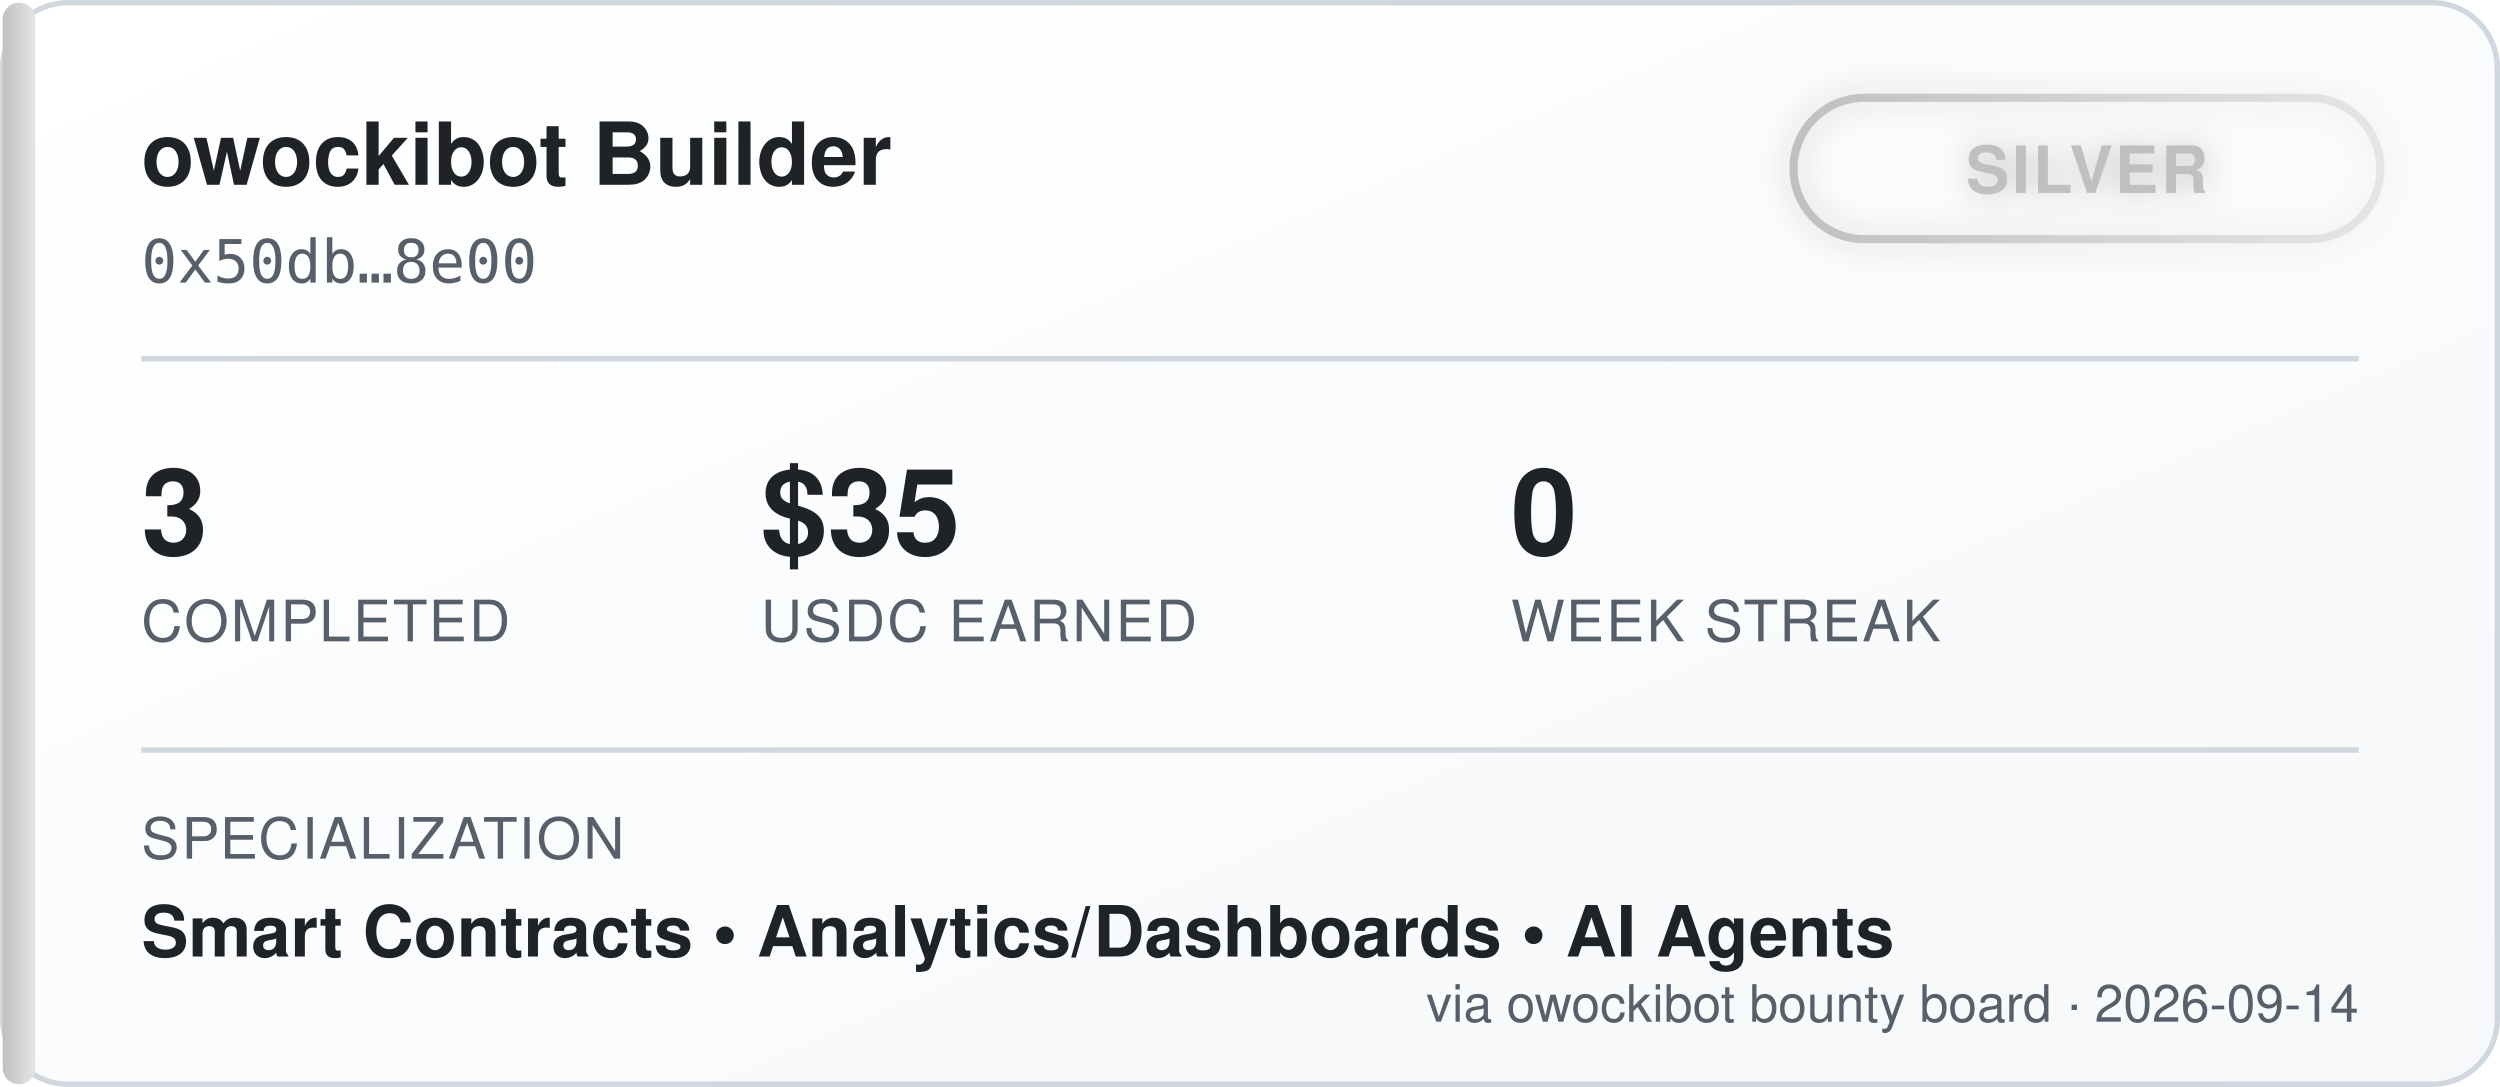
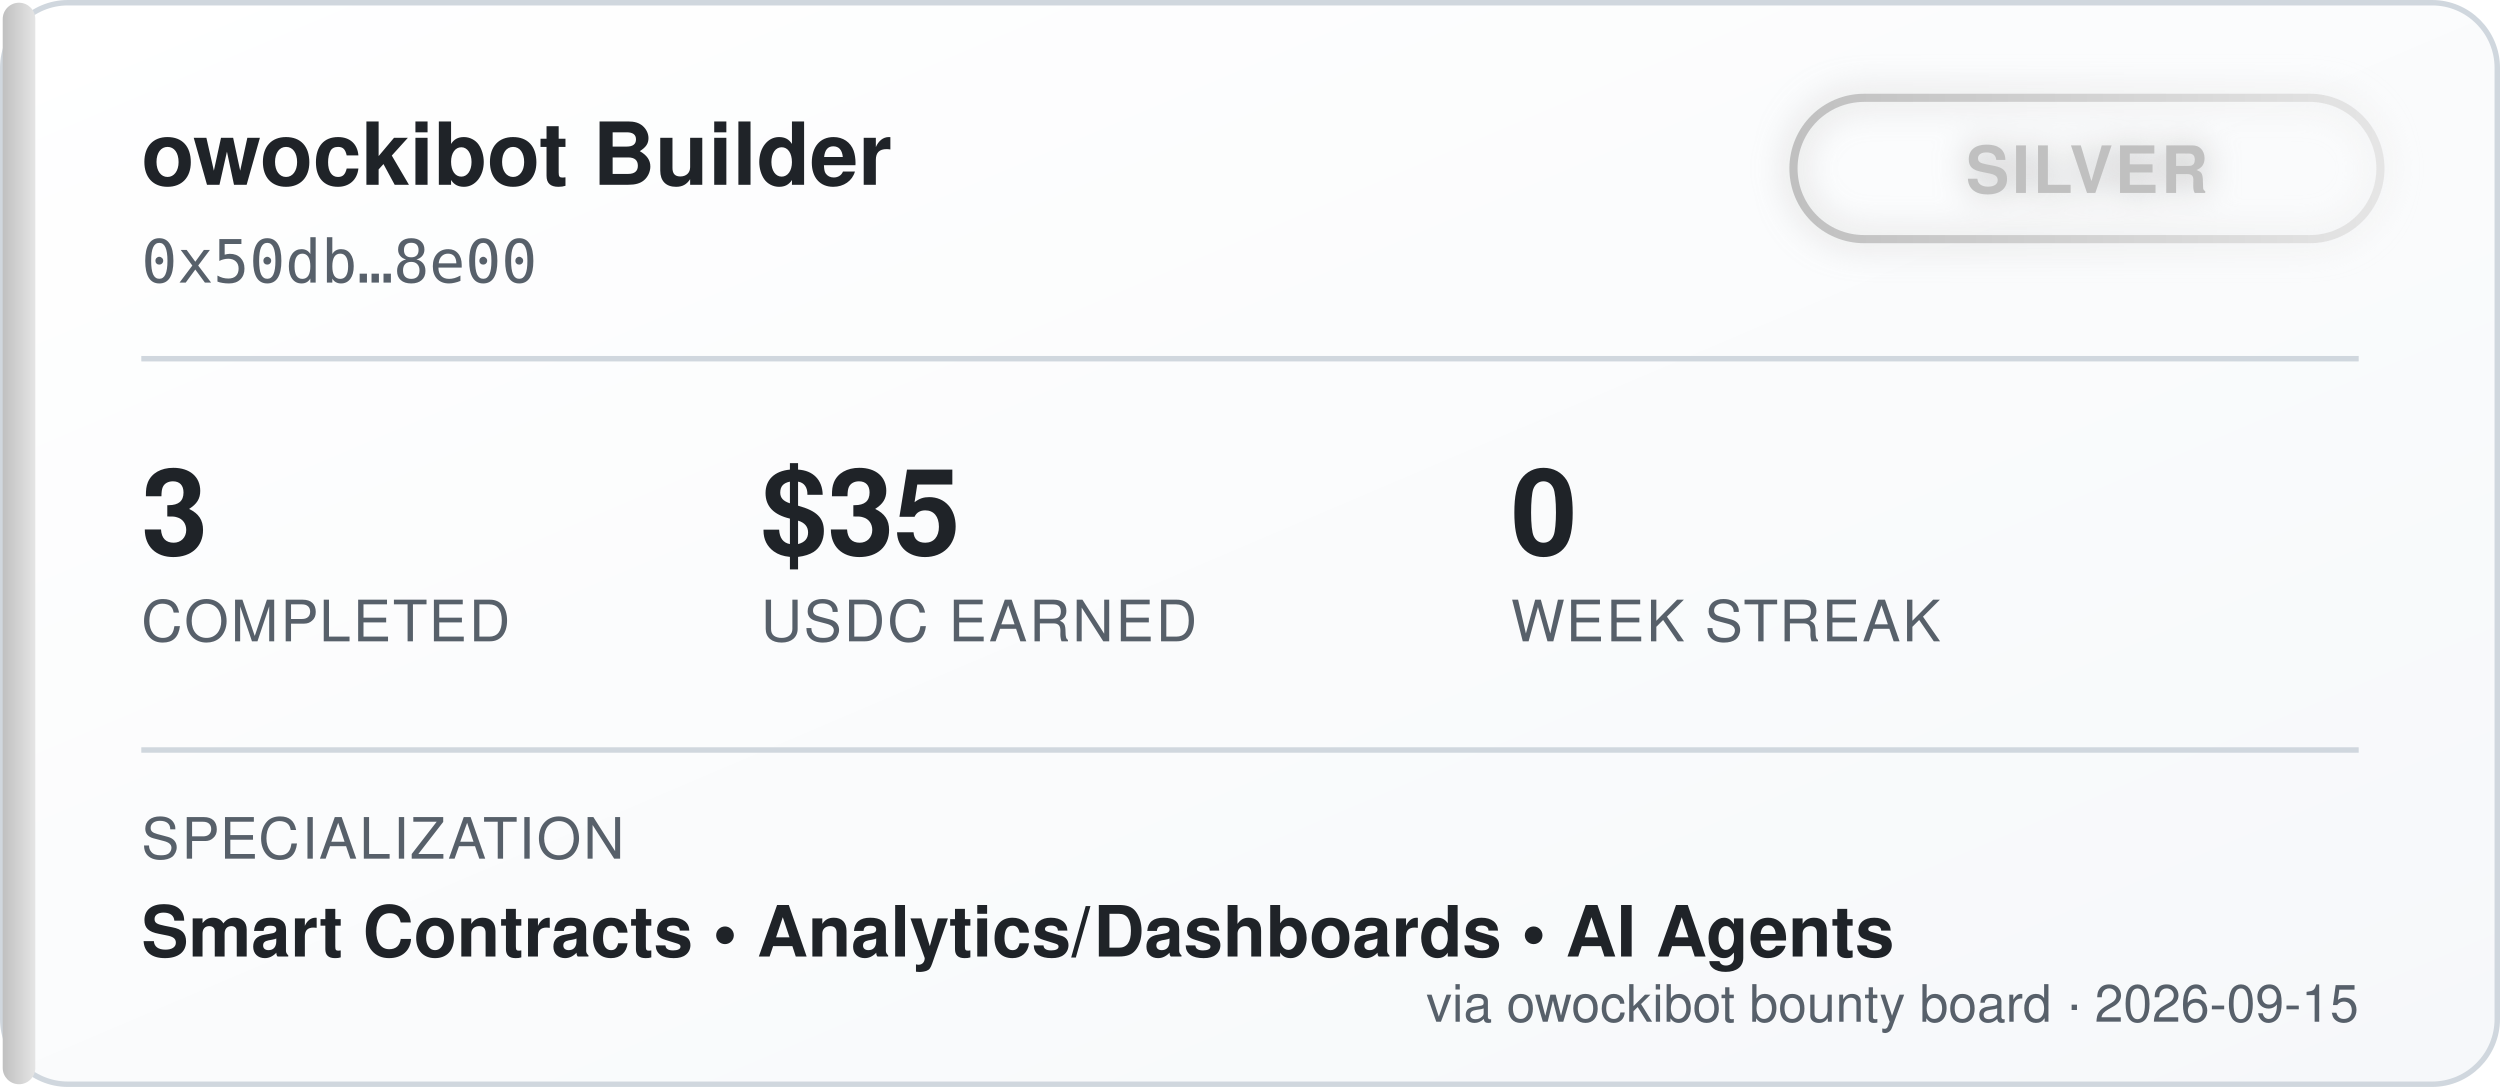
<svg xmlns="http://www.w3.org/2000/svg" width="460" height="200" viewBox="0 0 460 200" font-family="'Segoe UI', Helvetica, Arial, sans-serif">
  <defs>
    <linearGradient id="bgGrad" x1="0" y1="0" x2="1" y2="1">
      <stop offset="0%" stop-color="#ffffff" />
      <stop offset="100%" stop-color="#f6f8fa" />
    </linearGradient>
    <linearGradient id="tierGrad" x1="0" y1="0" x2="1" y2="0">
      <stop offset="0%" stop-color="#c0c0c0" />
      <stop offset="100%" stop-color="#e5e5e5" />
    </linearGradient>
    <filter id="glow" x="-50%" y="-50%" width="200%" height="200%">
      <feGaussianBlur stdDeviation="3" result="blur" />
      <feMerge>
        <feMergeNode in="blur" />
        <feMergeNode in="SourceGraphic" />
      </feMerge>
    </filter>
  </defs>
  <rect x="0.5" y="0.5" width="459" height="199" rx="12" fill="url(#bgGrad)" stroke="#d0d7de" />
  <rect x="0.5" y="0.5" width="6" height="199" rx="3" fill="url(#tierGrad)" />
  <text x="26" y="34" fill="#1f2328" font-size="16" font-weight="700">owockibot Builder</text>
  <text x="26" y="52" fill="#57606a" font-size="11" font-family="monospace">0x50db…8e00</text>
  <g transform="translate(330, 18)" filter="url(#glow)">
    <rect x="0" y="0" width="108" height="26" rx="13" fill="none" stroke="url(#tierGrad)" stroke-width="1.5" />
    <text x="54" y="17.5" fill="#c0c0c0" font-size="12" font-weight="700" text-anchor="middle" letter-spacing="0.5">SILVER</text>
  </g>
  <line x1="26" y1="66" x2="434" y2="66" stroke="#d0d7de" stroke-width="1" />
  <g font-size="22" font-weight="700" fill="#1f2328">
    <text x="26" y="102">3</text>
    <text x="140" y="102">$35</text>
    <text x="278" y="102">0</text>
  </g>
  <g font-size="10.5" fill="#57606a" letter-spacing="0.4">
    <text x="26" y="118">COMPLETED</text>
    <text x="140" y="118">USDC EARNED</text>
    <text x="278" y="118">WEEK STREAK</text>
  </g>
  <line x1="26" y1="138" x2="434" y2="138" stroke="#d0d7de" stroke-width="1" />
  <text x="26" y="158" fill="#57606a" font-size="10.5" letter-spacing="0.4">SPECIALIZATION</text>
  <text x="26" y="176" fill="#1f2328" font-size="13" font-weight="600">Smart Contracts  •  Analytics/Dashboards  •  AI Agents</text>
-   <text x="434" y="188" fill="#57606a" font-size="9.5" text-anchor="end">via owockibot bounty board · 2026-09-14</text>
+   <text x="434" y="188" fill="#57606a" font-size="9.5" text-anchor="end">via owockibot bounty board · 2026-09-15</text>
</svg>
